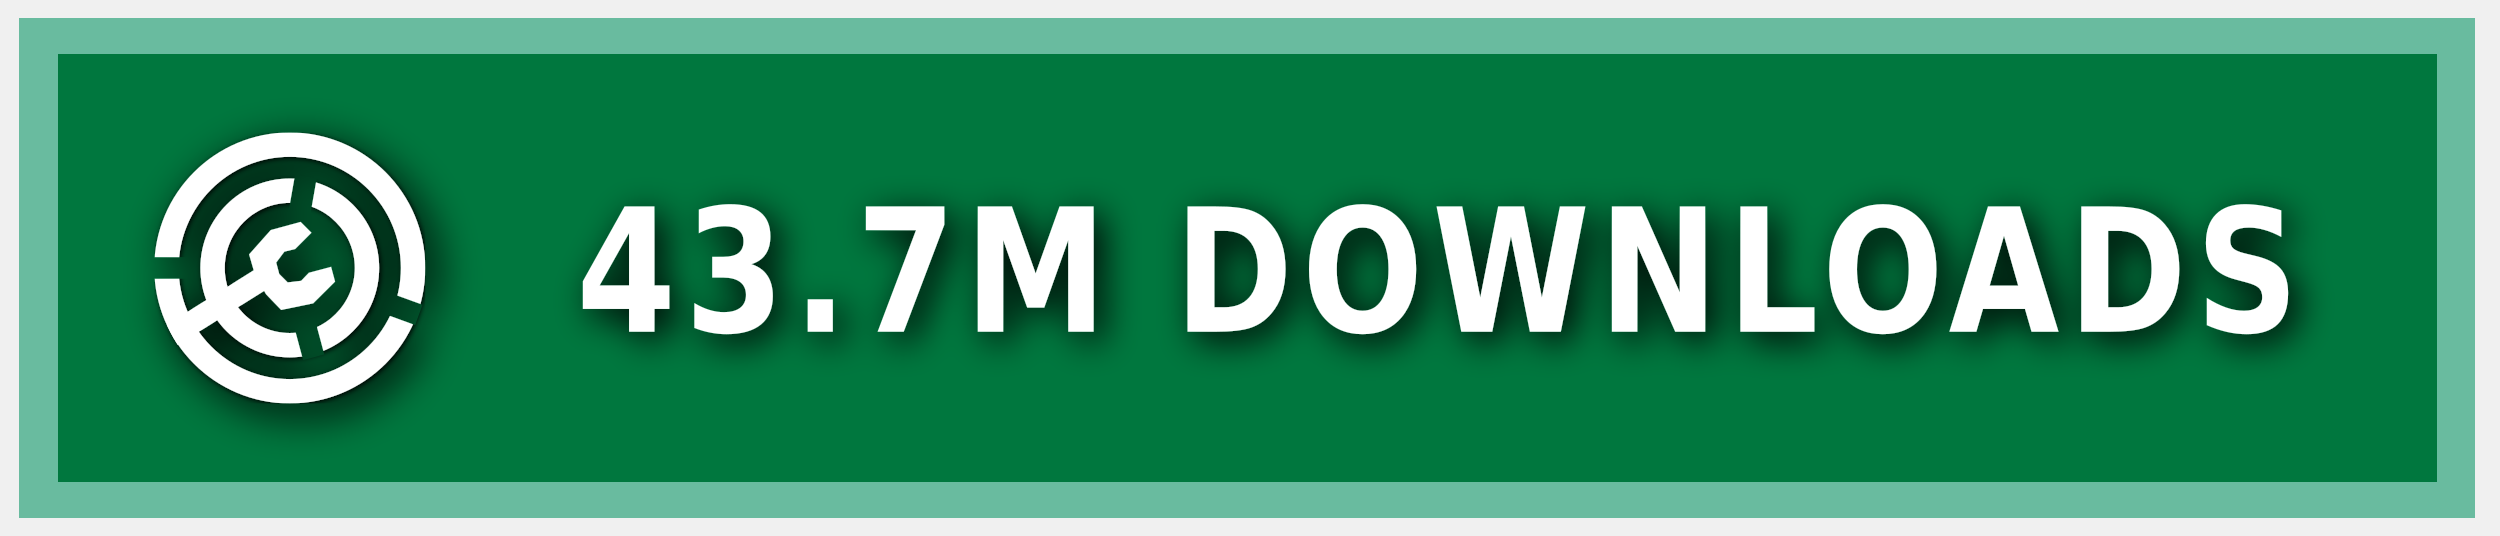
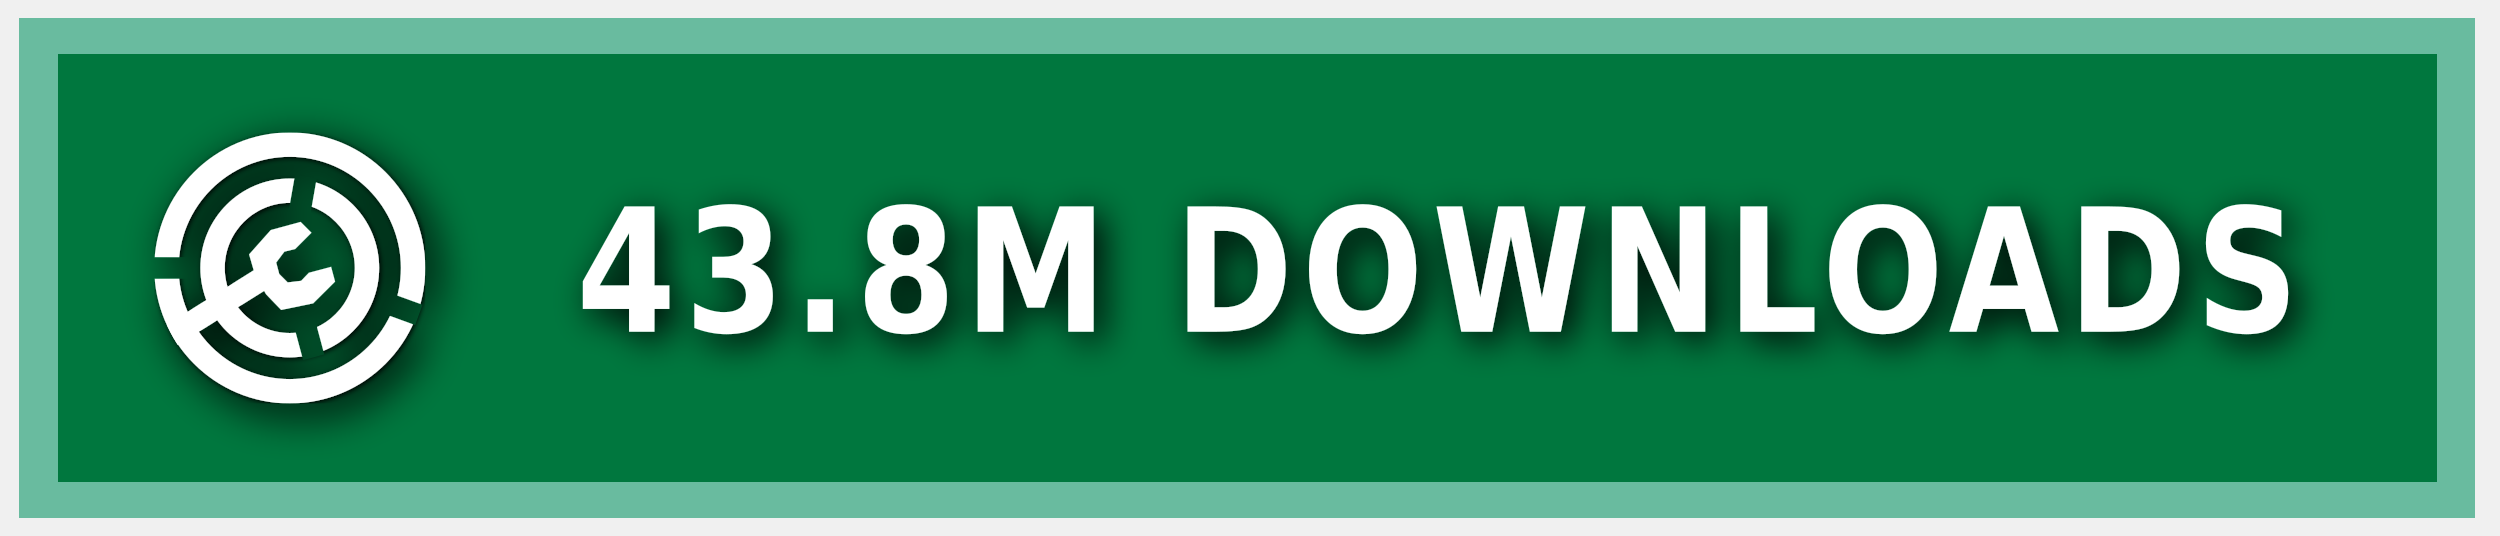
<svg xmlns="http://www.w3.org/2000/svg" xmlns:ns1="https://boxy-svg.com" width="140" height="30" role="img" aria-label="MODRINTH">
  <style> g:not(.noshadow) { filter: drop-shadow(0.5px 0.5px 1.0px black); } </style>
  <defs>
    <ns1:guide x="121.656" y="10.118" angle="90" />
    <ns1:guide x="127.198" y="17.628" angle="90" />
    <ns1:guide x="8.199" y="-3.08" angle="0" />
    <ns1:guide x="20.449" y="-4.101" angle="0" />
    <ns1:guide x="121.656" y="10.118" angle="90" />
    <ns1:guide x="127.198" y="17.628" angle="90" />
    <ns1:guide x="8.199" y="-3.08" angle="0" />
    <ns1:guide x="20.449" y="-4.101" angle="0" />
  </defs>
  <g class="noshadow" shape-rendering="crispEdges" style="" transform="matrix(1.074564, 0, 0, 1, 0, 0)">
    <rect x="1" y="1" width="128" height="28" style="fill: #00954E;" />
    <rect x="1" y="1" width="128" height="28" style="fill: rgba(0, 0, 0, 0.2);" />
    <rect x="2" y="2" width="126" height="26" style="fill: none; stroke-width:2px; stroke: rgba(211, 255, 255, 0.5);" />
  </g>
  <g fill-rule="evenodd" stroke-linejoin="round" stroke-miterlimit="1.5" clip-rule="evenodd" transform="matrix(1.2, 0, 0, 1.2, -1.2, -1.5)">
    <path fill="none" d="M 8.199 7.432 L 20.846 7.432 L 20.846 20.079 L 8.199 20.079 L 8.199 7.432 Z" style="" />
    <g clip-path="url(#a)" transform="matrix(0.126469, 0, 0, 0.126469, 8.198999, 7.431019)" style="">
      <path fill="#ffffff" d="M50 17c18.207 0 32.988 14.787 32.988 33S68.207 83 50 83 17.012 68.213 17.012 50 31.793 17 50 17Zm0 9c13.24 0 23.988 10.755 23.988 24S63.24 74 50 74 26.012 63.245 26.012 50 36.76 26 50 26Z" />
    </g>
    <g clip-path="url(#b)" transform="matrix(0.126469, 0, 0, 0.126469, 8.198999, 7.431019)" style="">
      <path fill="#ffffff" d="M50 0c27.596 0 50 22.404 50 50s-22.404 50-50 50S0 77.596 0 50 22.404 0 50 0Zm0 9c22.629 0 41 18.371 41 41S72.629 91 50 91 9 72.629 9 50 27.371 9 50 9Z" />
    </g>
    <g class="noshadow" clip-path="url(#c)" transform="matrix(0.112383, 0, 0, 0.122032, 8.268063, 7.737635)" style="">
      <path fill="none" stroke="#ffffff" stroke-width="9" d="M 50 50 L 5.171 75.882" />
    </g>
    <path fill="#ffffff" d="M 12.909 14.103 L 12.625 13.123 L 13.637 11.985 L 15.028 11.605 L 15.534 12.111 L 14.775 12.87 L 14.269 12.996 L 13.89 13.502 L 14.032 14.038 L 14.425 14.429 L 15.053 14.354 L 15.415 13.979 L 16.452 13.701 L 16.637 14.392 L 15.613 15.407 L 14.121 15.714 L 13.415 14.979 L 12.909 14.103 Z" style="" />
    <clipPath id="clip-1">
      <path d="M50 0c27.596 0 50 22.404 50 50s-22.404 50-50 50S0 77.596 0 50 22.404 0 50 0Zm0 39.549c5.768 0 10.451 4.683 10.451 10.451 0 5.768-4.683 10.451-10.451 10.451-5.768 0-10.451-4.683-10.451-10.451 0-5.768 4.683-10.451 10.451-10.451Z" />
    </clipPath>
    <g class="noshadow" clip-path="url(#clip-1)" transform="matrix(0.064459, 0.010209, -0.018807, 0.118741, -9.215255, -61.72825)" style="transform-origin: 27.985px 74.177px;">
      <path fill="none" stroke="#ffffff" stroke-width="9" d="M 49.29 67.75 L 6.679 80.603" style="" />
    </g>
  </g>
  <g>
    <clipPath id="a">
      <path fill-rule="evenodd" stroke-linejoin="round" stroke-miterlimit="1.5" clip-rule="evenodd" d="M100 0H0v100h100V0ZM46.002 49.295l.076 1.757 8.83 32.963 7.843-2.102-8.596-32.094 5.804-32.932-7.997-1.41-5.96 33.818Z" />
    </clipPath>
    <clipPath id="b">
      <path d="M0 0v46h50l1.368.241L99 63.578l-2.736 7.517L49.295 54H0v46h100V0H0Z" />
    </clipPath>
    <clipPath id="c">
      <path d="M50 0c27.596 0 50 22.404 50 50s-22.404 50-50 50S0 77.596 0 50 22.404 0 50 0Zm0 39.549c5.768 0 10.451 4.683 10.451 10.451 0 5.768-4.683 10.451-10.451 10.451-5.768 0-10.451-4.683-10.451-10.451 0-5.768 4.683-10.451 10.451-10.451Z" />
    </clipPath>
  </g>
  <g fill="#fff" text-anchor="middle" font-family="Verdana,Geneva,DejaVu Sans,sans-serif" text-rendering="geometricPrecision" font-size="100" transform="matrix(1, 0, 0, 1, 13, 0)">
-     <text style="font-size: 80px; font-weight: 700; white-space: pre;" transform="matrix(0.1, 0, 0, 0.120296, 0, -3.678133)" x="675" y="185" letter-spacing="5">43.7M DOWNLOADS</text>
+     <text style="font-size: 80px; font-weight: 700; white-space: pre;" transform="matrix(0.1, 0, 0, 0.120296, 0, -3.678133)" x="675" y="185" letter-spacing="5">43.8M DOWNLOADS</text>
  </g>
</svg>
